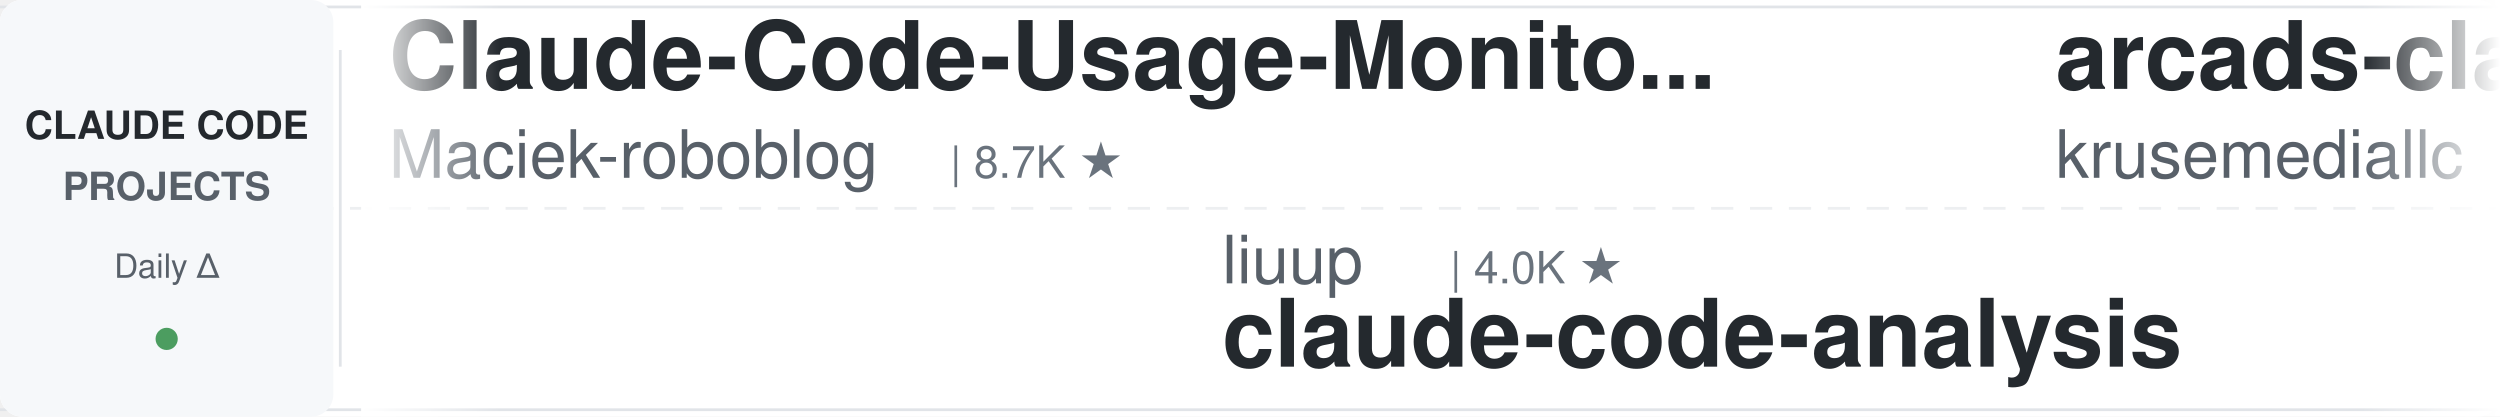
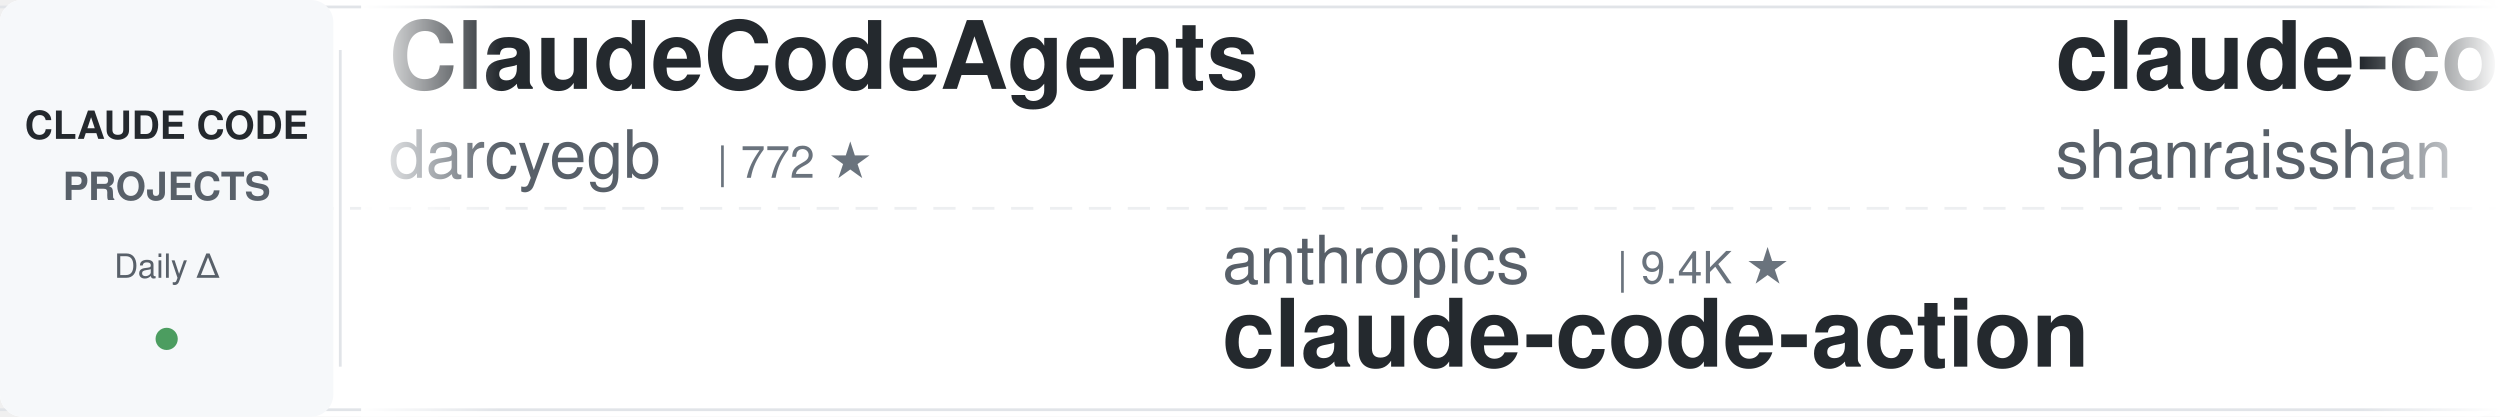
<svg xmlns="http://www.w3.org/2000/svg" width="900" height="150">
  <defs>
    <linearGradient id="leftFade" x1="0%" y1="0%" x2="100%" y2="0%">
      <stop offset="0%" style="stop-color:#ffffff;stop-opacity:1" />
      <stop offset="100%" style="stop-color:#ffffff;stop-opacity:0" />
    </linearGradient>
    <linearGradient id="rightFade" x1="0%" y1="0%" x2="100%" y2="0%">
      <stop offset="0%" style="stop-color:#ffffff;stop-opacity:0" />
      <stop offset="100%" style="stop-color:#ffffff;stop-opacity:1" />
    </linearGradient>
  </defs>
  <rect width="900" height="150" fill="#ffffff" rx="8" />
  <rect x="0" y="2" width="900" height="1" fill="#e1e4e8" />
  <rect x="0" y="147" width="900" height="1" fill="#e1e4e8" />
  <line x1="0" y1="75" x2="900" y2="75" stroke="#e1e4e8" stroke-width="1" stroke-dasharray="8 6" opacity="0.6" />
  <rect x="0" y="0" width="120" height="150" fill="#f6f8fa" rx="8" />
  <text x="60" y="50" font-family="-apple-system, BlinkMacSystemFont, 'Segoe UI', Helvetica, Arial, sans-serif" font-size="14" font-weight="600" fill="#24292e" text-anchor="middle">CLAUDE CODE</text>
  <text x="60" y="72" font-family="-apple-system, BlinkMacSystemFont, 'Segoe UI', Helvetica, Arial, sans-serif" font-size="14" font-weight="600" fill="#586069" text-anchor="middle">PROJECTS</text>
  <text x="60" y="100" font-family="-apple-system, BlinkMacSystemFont, 'Segoe UI', Helvetica, Arial, sans-serif" font-size="12" font-weight="500" fill="#586069" text-anchor="middle">Daily Δ</text>
  <circle cx="60" cy="122" r="4" fill="#22863a" opacity="0.8" />
  <rect x="122" y="18" width="1" height="114" fill="#e1e4e8" />
  <clipPath id="tickerClip">
    <rect x="130" y="0" width="770" height="150" />
  </clipPath>
  <g clip-path="url(#tickerClip)">
    <g id="tickerItems">
      <animateTransform attributeName="transform" attributeType="XML" type="translate" from="0 0" to="-3000 0" dur="54s" repeatCount="indefinite" />
      <g transform="translate(0, 0)">
-         <text x="140" y="32" font-family="-apple-system, BlinkMacSystemFont, 'Segoe UI', Helvetica, Arial, sans-serif" font-size="34" font-weight="600" fill="#24292e">Claude-Code-Usage-Monito...</text>
-         <text x="140" y="64" font-family="-apple-system, BlinkMacSystemFont, 'Segoe UI', Helvetica, Arial, sans-serif" font-size="24" font-weight="400" fill="#586069">Maciek-roboblog</text>
-         <text x="342" y="64" font-family="-apple-system, BlinkMacSystemFont, 'Segoe UI', Helvetica, Arial, sans-serif" font-size="16" font-weight="500" fill="#6a737d">| 8.7K ★</text>
+         <text x="140" y="32" font-family="-apple-system, BlinkMacSystemFont, 'Segoe UI', Helvetica, Arial, sans-serif" font-size="34" font-weight="600" fill="#24292e">ClaudeCodeAgents</text>
+         <text x="140" y="64" font-family="-apple-system, BlinkMacSystemFont, 'Segoe UI', Helvetica, Arial, sans-serif" font-size="24" font-weight="400" fill="#586069">darcyegb</text>
+         <text x="258" y="64" font-family="-apple-system, BlinkMacSystemFont, 'Segoe UI', Helvetica, Arial, sans-serif" font-size="16" font-weight="500" fill="#6a737d">| 772 ★</text>
      </g>
      <g transform="translate(300, 0)">
-         <text x="140" y="102" font-family="-apple-system, BlinkMacSystemFont, 'Segoe UI', Helvetica, Arial, sans-serif" font-size="24" font-weight="400" fill="#586069">liuup</text>
-         <text x="222" y="102" font-family="-apple-system, BlinkMacSystemFont, 'Segoe UI', Helvetica, Arial, sans-serif" font-size="16" font-weight="500" fill="#6a737d">| 4.0K ★</text>
-         <text x="140" y="132" font-family="-apple-system, BlinkMacSystemFont, 'Segoe UI', Helvetica, Arial, sans-serif" font-size="34" font-weight="600" fill="#24292e">claude-code-analysis</text>
+         <text x="140" y="102" font-family="-apple-system, BlinkMacSystemFont, 'Segoe UI', Helvetica, Arial, sans-serif" font-size="24" font-weight="400" fill="#586069">anthropics</text>
+         <text x="282" y="102" font-family="-apple-system, BlinkMacSystemFont, 'Segoe UI', Helvetica, Arial, sans-serif" font-size="16" font-weight="500" fill="#6a737d">| 9.4K ★</text>
+         <text x="140" y="132" font-family="-apple-system, BlinkMacSystemFont, 'Segoe UI', Helvetica, Arial, sans-serif" font-size="34" font-weight="600" fill="#24292e">claude-code-action</text>
      </g>
      <g transform="translate(600, 0)">
-         <text x="140" y="32" font-family="-apple-system, BlinkMacSystemFont, 'Segoe UI', Helvetica, Arial, sans-serif" font-size="34" font-weight="600" fill="#24292e">arcads-claude-code</text>
-         <text x="140" y="64" font-family="-apple-system, BlinkMacSystemFont, 'Segoe UI', Helvetica, Arial, sans-serif" font-size="24" font-weight="400" fill="#586069">krusemediallc</text>
-         <text x="318" y="64" font-family="-apple-system, BlinkMacSystemFont, 'Segoe UI', Helvetica, Arial, sans-serif" font-size="16" font-weight="500" fill="#6a737d">| 1.6K ★</text>
+         <text x="140" y="32" font-family="-apple-system, BlinkMacSystemFont, 'Segoe UI', Helvetica, Arial, sans-serif" font-size="34" font-weight="600" fill="#24292e">claude-code-best-practic...</text>
+         <text x="140" y="64" font-family="-apple-system, BlinkMacSystemFont, 'Segoe UI', Helvetica, Arial, sans-serif" font-size="24" font-weight="400" fill="#586069">shanraisshan</text>
+         <text x="306" y="64" font-family="-apple-system, BlinkMacSystemFont, 'Segoe UI', Helvetica, Arial, sans-serif" font-size="16" font-weight="500" fill="#6a737d">| 67.2K ★</text>
      </g>
      <g transform="translate(900, 0)">
-         <text x="140" y="102" font-family="-apple-system, BlinkMacSystemFont, 'Segoe UI', Helvetica, Arial, sans-serif" font-size="24" font-weight="400" fill="#586069">centminmod</text>
-         <text x="282" y="102" font-family="-apple-system, BlinkMacSystemFont, 'Segoe UI', Helvetica, Arial, sans-serif" font-size="16" font-weight="500" fill="#6a737d">| 2.7K ★</text>
-         <text x="140" y="132" font-family="-apple-system, BlinkMacSystemFont, 'Segoe UI', Helvetica, Arial, sans-serif" font-size="34" font-weight="600" fill="#24292e">my-claude-code-setup</text>
+         <text x="140" y="102" font-family="-apple-system, BlinkMacSystemFont, 'Segoe UI', Helvetica, Arial, sans-serif" font-size="24" font-weight="400" fill="#586069">1rgs</text>
+         <text x="210" y="102" font-family="-apple-system, BlinkMacSystemFont, 'Segoe UI', Helvetica, Arial, sans-serif" font-size="16" font-weight="500" fill="#6a737d">| 3.8K ★</text>
+         <text x="140" y="132" font-family="-apple-system, BlinkMacSystemFont, 'Segoe UI', Helvetica, Arial, sans-serif" font-size="34" font-weight="600" fill="#24292e">claude-code-proxy</text>
      </g>
      <g transform="translate(1200, 0)">
-         <text x="140" y="32" font-family="-apple-system, BlinkMacSystemFont, 'Segoe UI', Helvetica, Arial, sans-serif" font-size="34" font-weight="600" fill="#24292e">Dive-into-Claude-Code</text>
-         <text x="140" y="64" font-family="-apple-system, BlinkMacSystemFont, 'Segoe UI', Helvetica, Arial, sans-serif" font-size="24" font-weight="400" fill="#586069">VILA-Lab</text>
-         <text x="258" y="64" font-family="-apple-system, BlinkMacSystemFont, 'Segoe UI', Helvetica, Arial, sans-serif" font-size="16" font-weight="500" fill="#6a737d">| 2.1K ★</text>
+         <text x="140" y="32" font-family="-apple-system, BlinkMacSystemFont, 'Segoe UI', Helvetica, Arial, sans-serif" font-size="34" font-weight="600" fill="#24292e">claude-code-harness</text>
+         <text x="140" y="64" font-family="-apple-system, BlinkMacSystemFont, 'Segoe UI', Helvetica, Arial, sans-serif" font-size="24" font-weight="400" fill="#586069">Chachamaru127</text>
+         <text x="318" y="64" font-family="-apple-system, BlinkMacSystemFont, 'Segoe UI', Helvetica, Arial, sans-serif" font-size="16" font-weight="500" fill="#6a737d">| 3.2K ★</text>
      </g>
      <g transform="translate(1500, 0)">
-         <text x="140" y="102" font-family="-apple-system, BlinkMacSystemFont, 'Segoe UI', Helvetica, Arial, sans-serif" font-size="24" font-weight="400" fill="#586069">Chachamaru127</text>
-         <text x="318" y="102" font-family="-apple-system, BlinkMacSystemFont, 'Segoe UI', Helvetica, Arial, sans-serif" font-size="16" font-weight="500" fill="#6a737d">| 3.2K ★</text>
-         <text x="140" y="132" font-family="-apple-system, BlinkMacSystemFont, 'Segoe UI', Helvetica, Arial, sans-serif" font-size="34" font-weight="600" fill="#24292e">claude-code-harness</text>
+         <text x="140" y="102" font-family="-apple-system, BlinkMacSystemFont, 'Segoe UI', Helvetica, Arial, sans-serif" font-size="24" font-weight="400" fill="#586069">Windy3f3f3f3f</text>
+         <text x="318" y="102" font-family="-apple-system, BlinkMacSystemFont, 'Segoe UI', Helvetica, Arial, sans-serif" font-size="16" font-weight="500" fill="#6a737d">| 3.7K ★</text>
+         <text x="140" y="132" font-family="-apple-system, BlinkMacSystemFont, 'Segoe UI', Helvetica, Arial, sans-serif" font-size="34" font-weight="600" fill="#24292e">how-claude-code-works</text>
      </g>
      <g transform="translate(1800, 0)">
-         <text x="140" y="32" font-family="-apple-system, BlinkMacSystemFont, 'Segoe UI', Helvetica, Arial, sans-serif" font-size="34" font-weight="600" fill="#24292e">claude-code-proxy</text>
-         <text x="140" y="64" font-family="-apple-system, BlinkMacSystemFont, 'Segoe UI', Helvetica, Arial, sans-serif" font-size="24" font-weight="400" fill="#586069">1rgs</text>
-         <text x="210" y="64" font-family="-apple-system, BlinkMacSystemFont, 'Segoe UI', Helvetica, Arial, sans-serif" font-size="16" font-weight="500" fill="#6a737d">| 3.8K ★</text>
+         <text x="140" y="32" font-family="-apple-system, BlinkMacSystemFont, 'Segoe UI', Helvetica, Arial, sans-serif" font-size="34" font-weight="600" fill="#24292e">claude-code-prompts</text>
+         <text x="140" y="64" font-family="-apple-system, BlinkMacSystemFont, 'Segoe UI', Helvetica, Arial, sans-serif" font-size="24" font-weight="400" fill="#586069">repowise-dev</text>
+         <text x="306" y="64" font-family="-apple-system, BlinkMacSystemFont, 'Segoe UI', Helvetica, Arial, sans-serif" font-size="16" font-weight="500" fill="#6a737d">| 1.2K ★</text>
      </g>
      <g transform="translate(2100, 0)">
-         <text x="140" y="102" font-family="-apple-system, BlinkMacSystemFont, 'Segoe UI', Helvetica, Arial, sans-serif" font-size="24" font-weight="400" fill="#586069">multica-ai</text>
-         <text x="282" y="102" font-family="-apple-system, BlinkMacSystemFont, 'Segoe UI', Helvetica, Arial, sans-serif" font-size="16" font-weight="500" fill="#6a737d">| 217.3K ★</text>
-         <text x="140" y="132" font-family="-apple-system, BlinkMacSystemFont, 'Segoe UI', Helvetica, Arial, sans-serif" font-size="34" font-weight="600" fill="#24292e">andrej-karpathy-skills</text>
+         <text x="140" y="102" font-family="-apple-system, BlinkMacSystemFont, 'Segoe UI', Helvetica, Arial, sans-serif" font-size="24" font-weight="400" fill="#586069">disler</text>
+         <text x="234" y="102" font-family="-apple-system, BlinkMacSystemFont, 'Segoe UI', Helvetica, Arial, sans-serif" font-size="16" font-weight="500" fill="#6a737d">| 1.7K ★</text>
+         <text x="140" y="132" font-family="-apple-system, BlinkMacSystemFont, 'Segoe UI', Helvetica, Arial, sans-serif" font-size="34" font-weight="600" fill="#24292e">pi-vs-claude-code</text>
      </g>
      <g transform="translate(2400, 0)">
-         <text x="140" y="32" font-family="-apple-system, BlinkMacSystemFont, 'Segoe UI', Helvetica, Arial, sans-serif" font-size="34" font-weight="600" fill="#24292e">claude-code-book</text>
-         <text x="140" y="64" font-family="-apple-system, BlinkMacSystemFont, 'Segoe UI', Helvetica, Arial, sans-serif" font-size="24" font-weight="400" fill="#586069">lintsinghua</text>
-         <text x="294" y="64" font-family="-apple-system, BlinkMacSystemFont, 'Segoe UI', Helvetica, Arial, sans-serif" font-size="16" font-weight="500" fill="#6a737d">| 4.3K ★</text>
+         <text x="140" y="32" font-family="-apple-system, BlinkMacSystemFont, 'Segoe UI', Helvetica, Arial, sans-serif" font-size="34" font-weight="600" fill="#24292e">ClaudeCode-Portable</text>
+         <text x="140" y="64" font-family="-apple-system, BlinkMacSystemFont, 'Segoe UI', Helvetica, Arial, sans-serif" font-size="24" font-weight="400" fill="#586069">techjarves</text>
+         <text x="282" y="64" font-family="-apple-system, BlinkMacSystemFont, 'Segoe UI', Helvetica, Arial, sans-serif" font-size="16" font-weight="500" fill="#6a737d">| 1.6K ★</text>
      </g>
      <g transform="translate(2700, 0)">
-         <text x="140" y="102" font-family="-apple-system, BlinkMacSystemFont, 'Segoe UI', Helvetica, Arial, sans-serif" font-size="24" font-weight="400" fill="#586069">Donchitos</text>
-         <text x="270" y="102" font-family="-apple-system, BlinkMacSystemFont, 'Segoe UI', Helvetica, Arial, sans-serif" font-size="16" font-weight="500" fill="#6a737d">| 25.8K ★</text>
-         <text x="140" y="132" font-family="-apple-system, BlinkMacSystemFont, 'Segoe UI', Helvetica, Arial, sans-serif" font-size="34" font-weight="600" fill="#24292e">Claude-Code-Game-Studios</text>
+         <text x="140" y="102" font-family="-apple-system, BlinkMacSystemFont, 'Segoe UI', Helvetica, Arial, sans-serif" font-size="24" font-weight="400" fill="#586069">Alishahryar1</text>
+         <text x="306" y="102" font-family="-apple-system, BlinkMacSystemFont, 'Segoe UI', Helvetica, Arial, sans-serif" font-size="16" font-weight="500" fill="#6a737d">| 56.9K ★</text>
+         <text x="140" y="132" font-family="-apple-system, BlinkMacSystemFont, 'Segoe UI', Helvetica, Arial, sans-serif" font-size="34" font-weight="600" fill="#24292e">free-claude-code</text>
      </g>
      <g transform="translate(3000, 0)">
-         <text x="140" y="32" font-family="-apple-system, BlinkMacSystemFont, 'Segoe UI', Helvetica, Arial, sans-serif" font-size="34" font-weight="600" fill="#24292e">Claude-Code-Usage-Monito...</text>
-         <text x="140" y="64" font-family="-apple-system, BlinkMacSystemFont, 'Segoe UI', Helvetica, Arial, sans-serif" font-size="24" font-weight="400" fill="#586069">Maciek-roboblog</text>
-         <text x="342" y="64" font-family="-apple-system, BlinkMacSystemFont, 'Segoe UI', Helvetica, Arial, sans-serif" font-size="16" font-weight="500" fill="#6a737d">| 8.7K ★</text>
+         <text x="140" y="32" font-family="-apple-system, BlinkMacSystemFont, 'Segoe UI', Helvetica, Arial, sans-serif" font-size="34" font-weight="600" fill="#24292e">ClaudeCodeAgents</text>
+         <text x="140" y="64" font-family="-apple-system, BlinkMacSystemFont, 'Segoe UI', Helvetica, Arial, sans-serif" font-size="24" font-weight="400" fill="#586069">darcyegb</text>
+         <text x="258" y="64" font-family="-apple-system, BlinkMacSystemFont, 'Segoe UI', Helvetica, Arial, sans-serif" font-size="16" font-weight="500" fill="#6a737d">| 772 ★</text>
      </g>
      <g transform="translate(3300, 0)">
-         <text x="140" y="102" font-family="-apple-system, BlinkMacSystemFont, 'Segoe UI', Helvetica, Arial, sans-serif" font-size="24" font-weight="400" fill="#586069">liuup</text>
-         <text x="222" y="102" font-family="-apple-system, BlinkMacSystemFont, 'Segoe UI', Helvetica, Arial, sans-serif" font-size="16" font-weight="500" fill="#6a737d">| 4.0K ★</text>
-         <text x="140" y="132" font-family="-apple-system, BlinkMacSystemFont, 'Segoe UI', Helvetica, Arial, sans-serif" font-size="34" font-weight="600" fill="#24292e">claude-code-analysis</text>
+         <text x="140" y="102" font-family="-apple-system, BlinkMacSystemFont, 'Segoe UI', Helvetica, Arial, sans-serif" font-size="24" font-weight="400" fill="#586069">anthropics</text>
+         <text x="282" y="102" font-family="-apple-system, BlinkMacSystemFont, 'Segoe UI', Helvetica, Arial, sans-serif" font-size="16" font-weight="500" fill="#6a737d">| 9.4K ★</text>
+         <text x="140" y="132" font-family="-apple-system, BlinkMacSystemFont, 'Segoe UI', Helvetica, Arial, sans-serif" font-size="34" font-weight="600" fill="#24292e">claude-code-action</text>
      </g>
      <g transform="translate(3600, 0)">
-         <text x="140" y="32" font-family="-apple-system, BlinkMacSystemFont, 'Segoe UI', Helvetica, Arial, sans-serif" font-size="34" font-weight="600" fill="#24292e">arcads-claude-code</text>
-         <text x="140" y="64" font-family="-apple-system, BlinkMacSystemFont, 'Segoe UI', Helvetica, Arial, sans-serif" font-size="24" font-weight="400" fill="#586069">krusemediallc</text>
-         <text x="318" y="64" font-family="-apple-system, BlinkMacSystemFont, 'Segoe UI', Helvetica, Arial, sans-serif" font-size="16" font-weight="500" fill="#6a737d">| 1.6K ★</text>
+         <text x="140" y="32" font-family="-apple-system, BlinkMacSystemFont, 'Segoe UI', Helvetica, Arial, sans-serif" font-size="34" font-weight="600" fill="#24292e">claude-code-best-practic...</text>
+         <text x="140" y="64" font-family="-apple-system, BlinkMacSystemFont, 'Segoe UI', Helvetica, Arial, sans-serif" font-size="24" font-weight="400" fill="#586069">shanraisshan</text>
+         <text x="306" y="64" font-family="-apple-system, BlinkMacSystemFont, 'Segoe UI', Helvetica, Arial, sans-serif" font-size="16" font-weight="500" fill="#6a737d">| 67.2K ★</text>
      </g>
      <g transform="translate(3900, 0)">
-         <text x="140" y="102" font-family="-apple-system, BlinkMacSystemFont, 'Segoe UI', Helvetica, Arial, sans-serif" font-size="24" font-weight="400" fill="#586069">centminmod</text>
-         <text x="282" y="102" font-family="-apple-system, BlinkMacSystemFont, 'Segoe UI', Helvetica, Arial, sans-serif" font-size="16" font-weight="500" fill="#6a737d">| 2.7K ★</text>
-         <text x="140" y="132" font-family="-apple-system, BlinkMacSystemFont, 'Segoe UI', Helvetica, Arial, sans-serif" font-size="34" font-weight="600" fill="#24292e">my-claude-code-setup</text>
+         <text x="140" y="102" font-family="-apple-system, BlinkMacSystemFont, 'Segoe UI', Helvetica, Arial, sans-serif" font-size="24" font-weight="400" fill="#586069">1rgs</text>
+         <text x="210" y="102" font-family="-apple-system, BlinkMacSystemFont, 'Segoe UI', Helvetica, Arial, sans-serif" font-size="16" font-weight="500" fill="#6a737d">| 3.8K ★</text>
+         <text x="140" y="132" font-family="-apple-system, BlinkMacSystemFont, 'Segoe UI', Helvetica, Arial, sans-serif" font-size="34" font-weight="600" fill="#24292e">claude-code-proxy</text>
      </g>
    </g>
  </g>
  <rect x="130" y="0" width="50" height="150" fill="url(#leftFade)" />
  <rect x="850" y="0" width="50" height="150" fill="url(#rightFade)" />
</svg>
